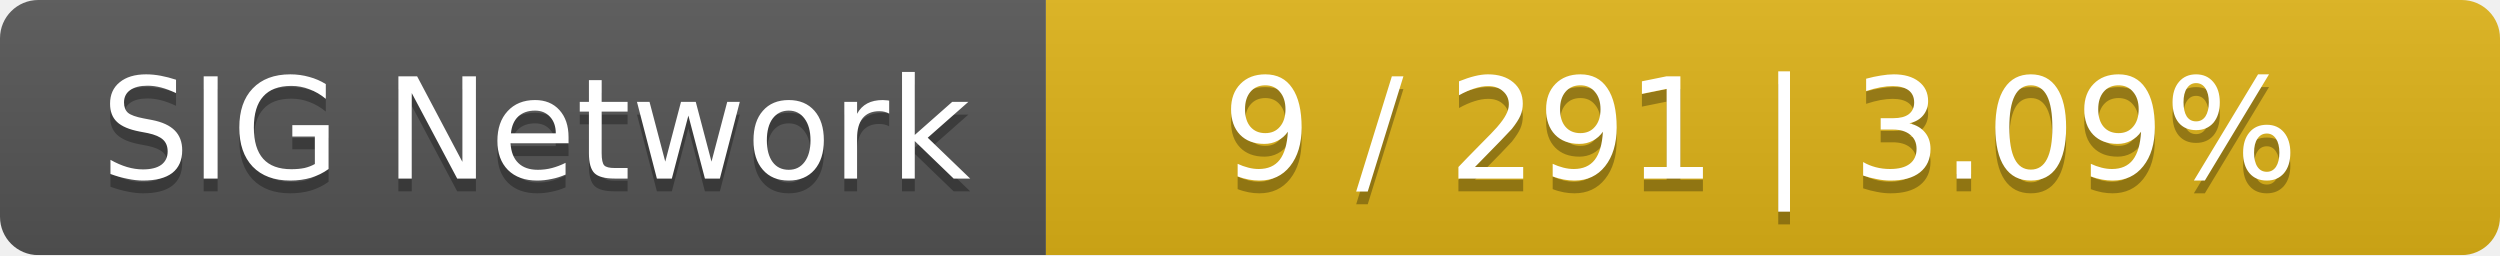
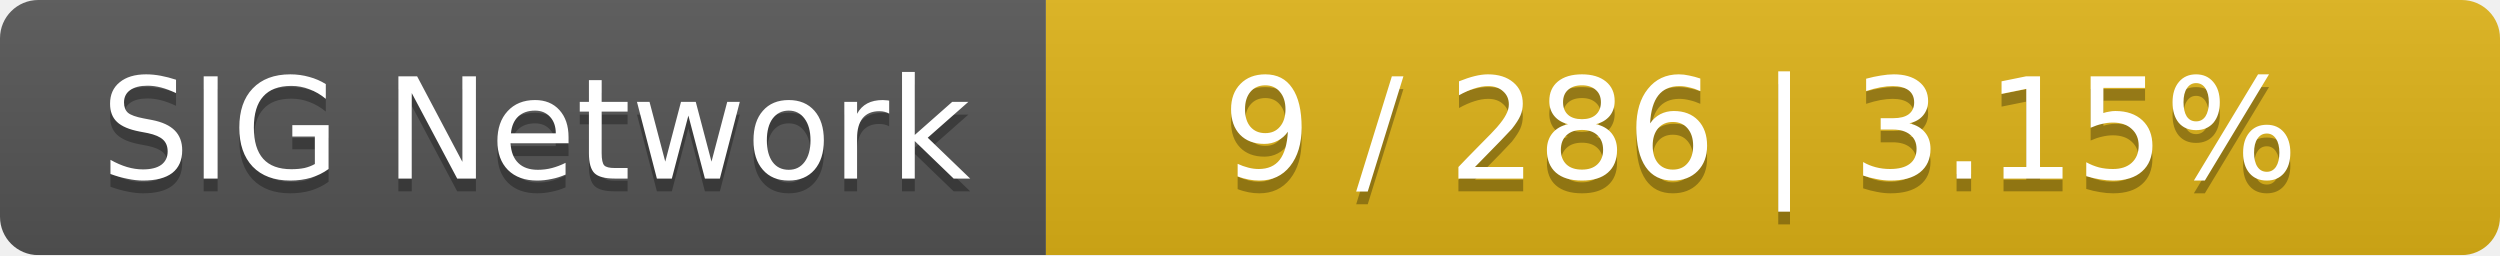
<svg xmlns="http://www.w3.org/2000/svg" width="196" height="20">
  <linearGradient id="smooth" x2="0" y2="100%">
    <stop offset="0" stop-color="#bbb" stop-opacity=".1" />
    <stop offset="1" stop-opacity=".1" />
  </linearGradient>
  <mask id="round">
    <rect width="196" height="20" rx="3" fill="#fff" />
  </mask>
  <g mask="url(#round)">
    <rect width="82" height="20" fill="#555" />
    <rect x="82" width="114" height="20" fill="#dfb317" />
    <rect width="196" height="20" fill="url(#smooth)" />
  </g>
  <g fill="#fff" text-anchor="middle" font-family="DejaVu Sans,Verdana,Geneva,sans-serif" font-size="11">
    <text x="42" y="15" fill="#010101" fill-opacity=".3">SIG Network</text>
    <text x="42" y="14">SIG Network</text>
-     <text x="138" y="15" fill="#010101" fill-opacity=".3">9 / 291    |    3.09%</text>
-     <text x="138" y="14">9 / 291    |    3.09%</text>
+     <text x="138" y="15" fill="#010101" fill-opacity=".3">9 / 286    |    3.15%</text>
+     <text x="138" y="14">9 / 286    |    3.15%</text>
  </g>
</svg>
